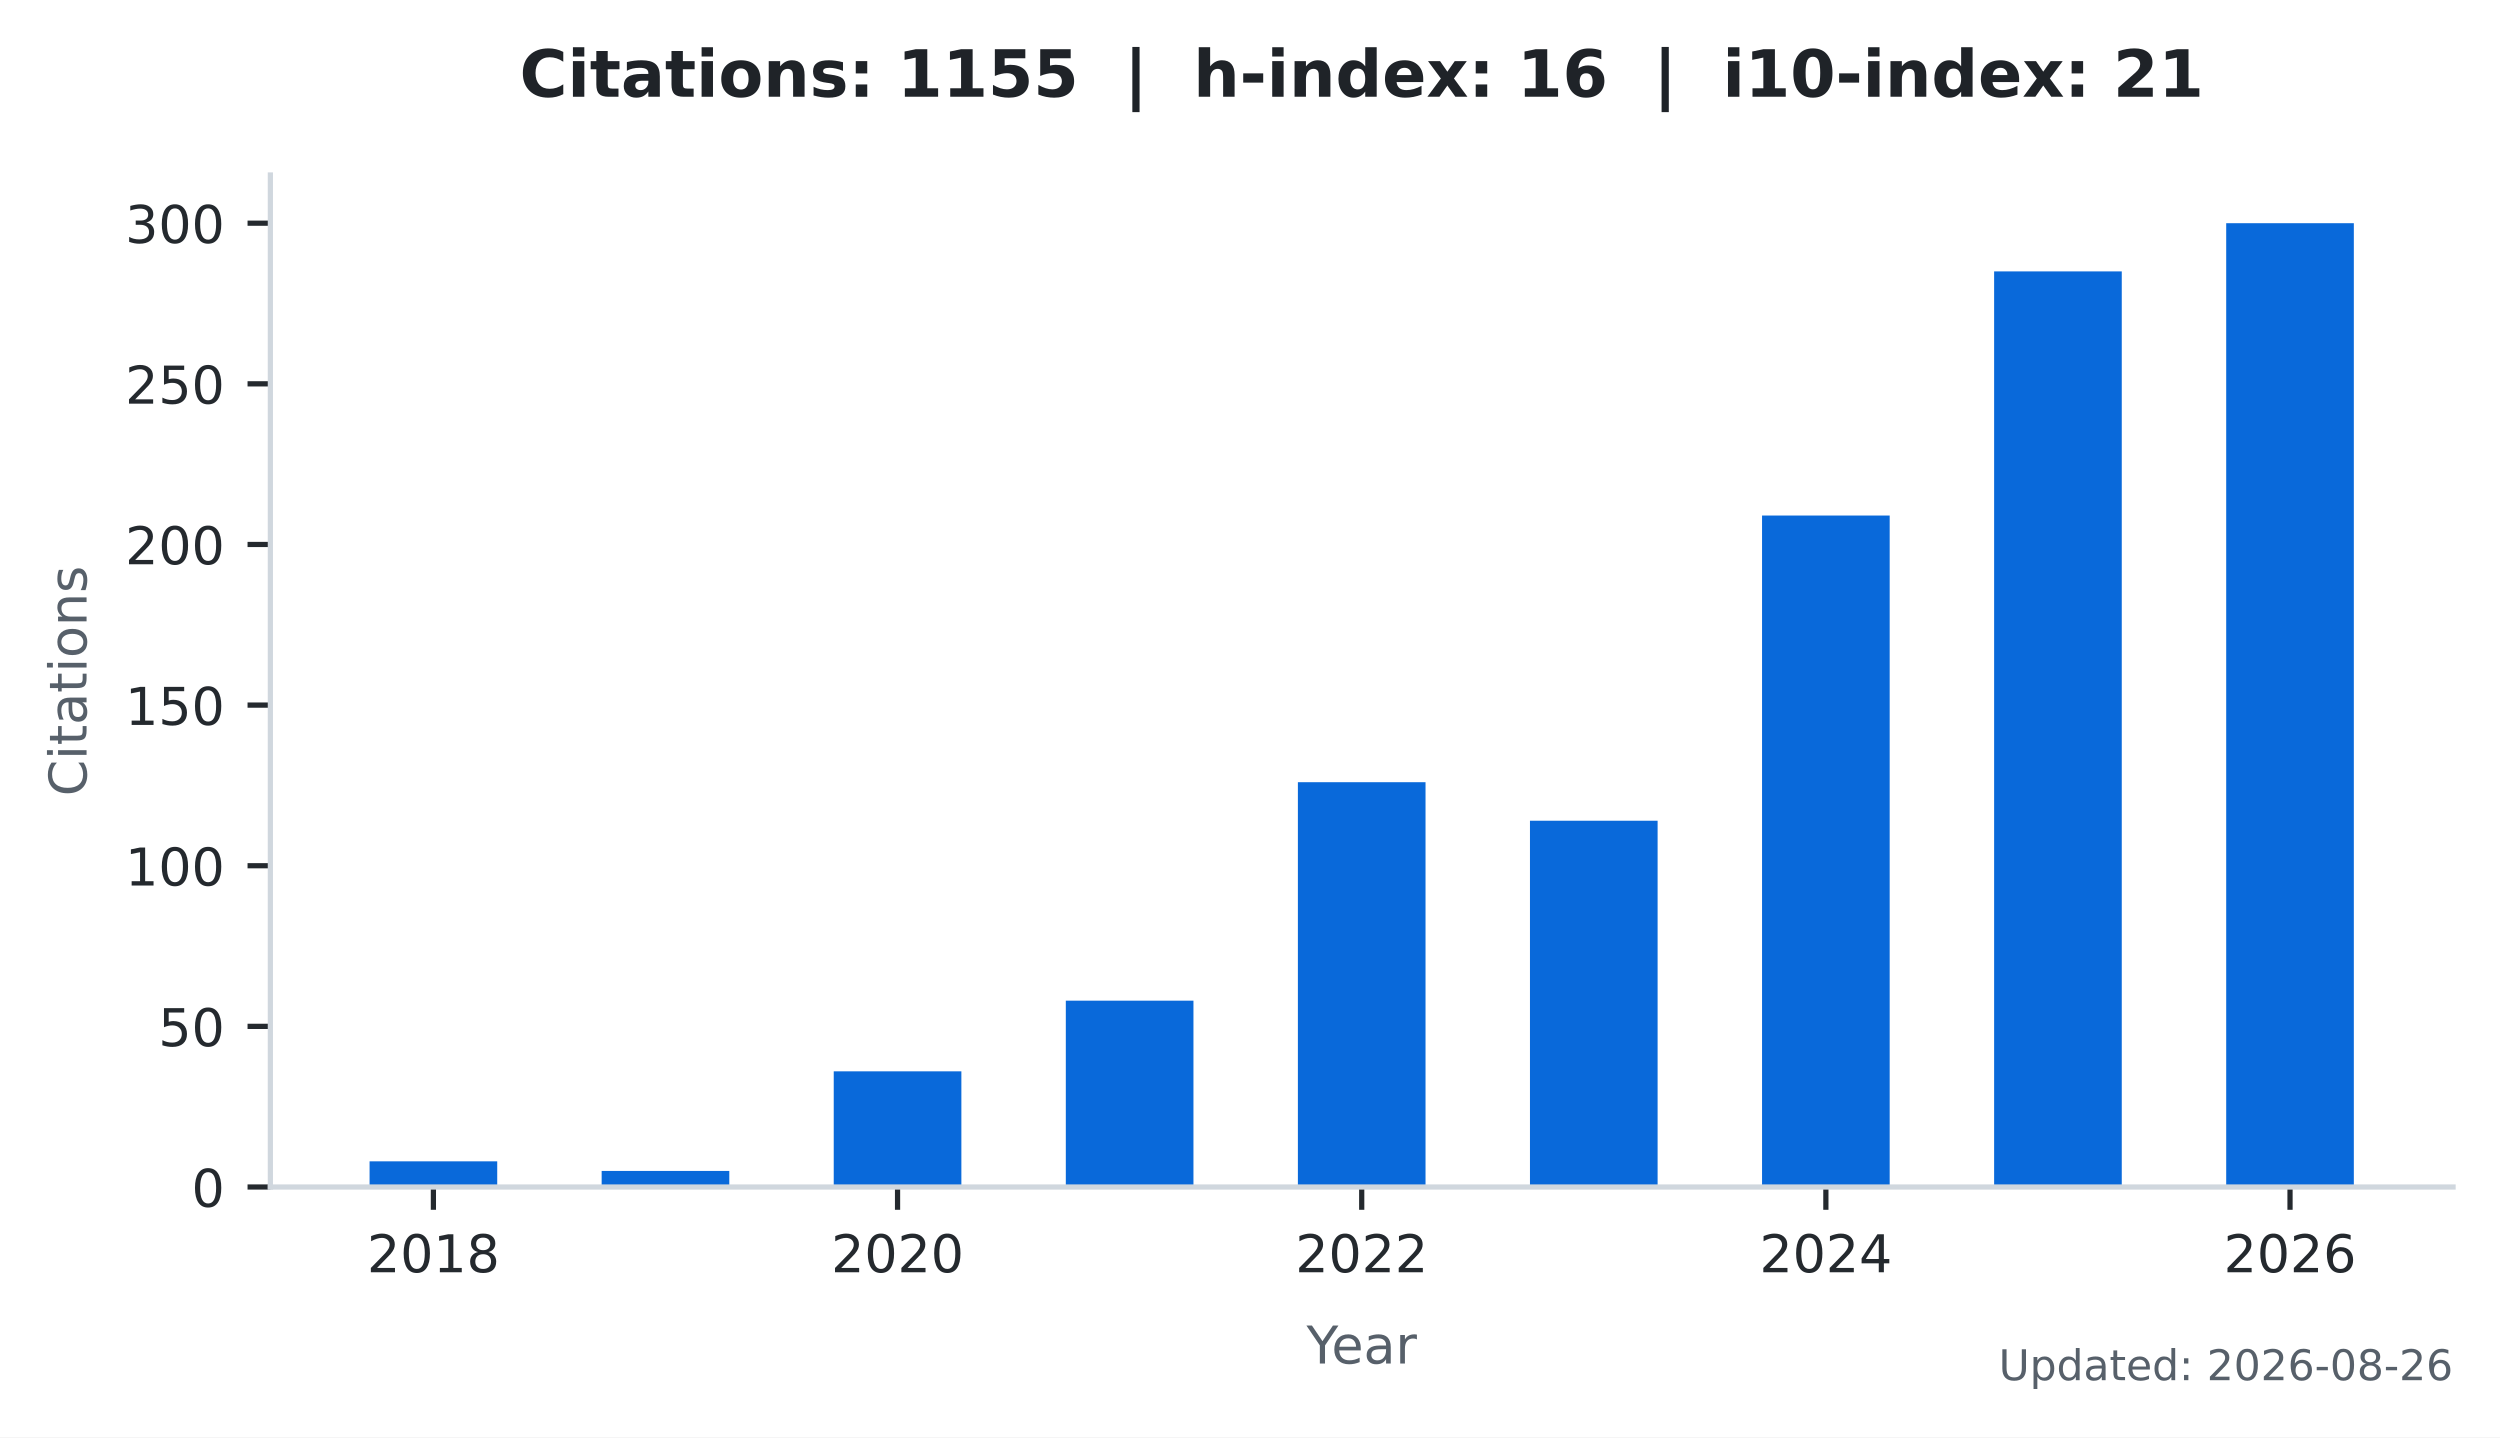
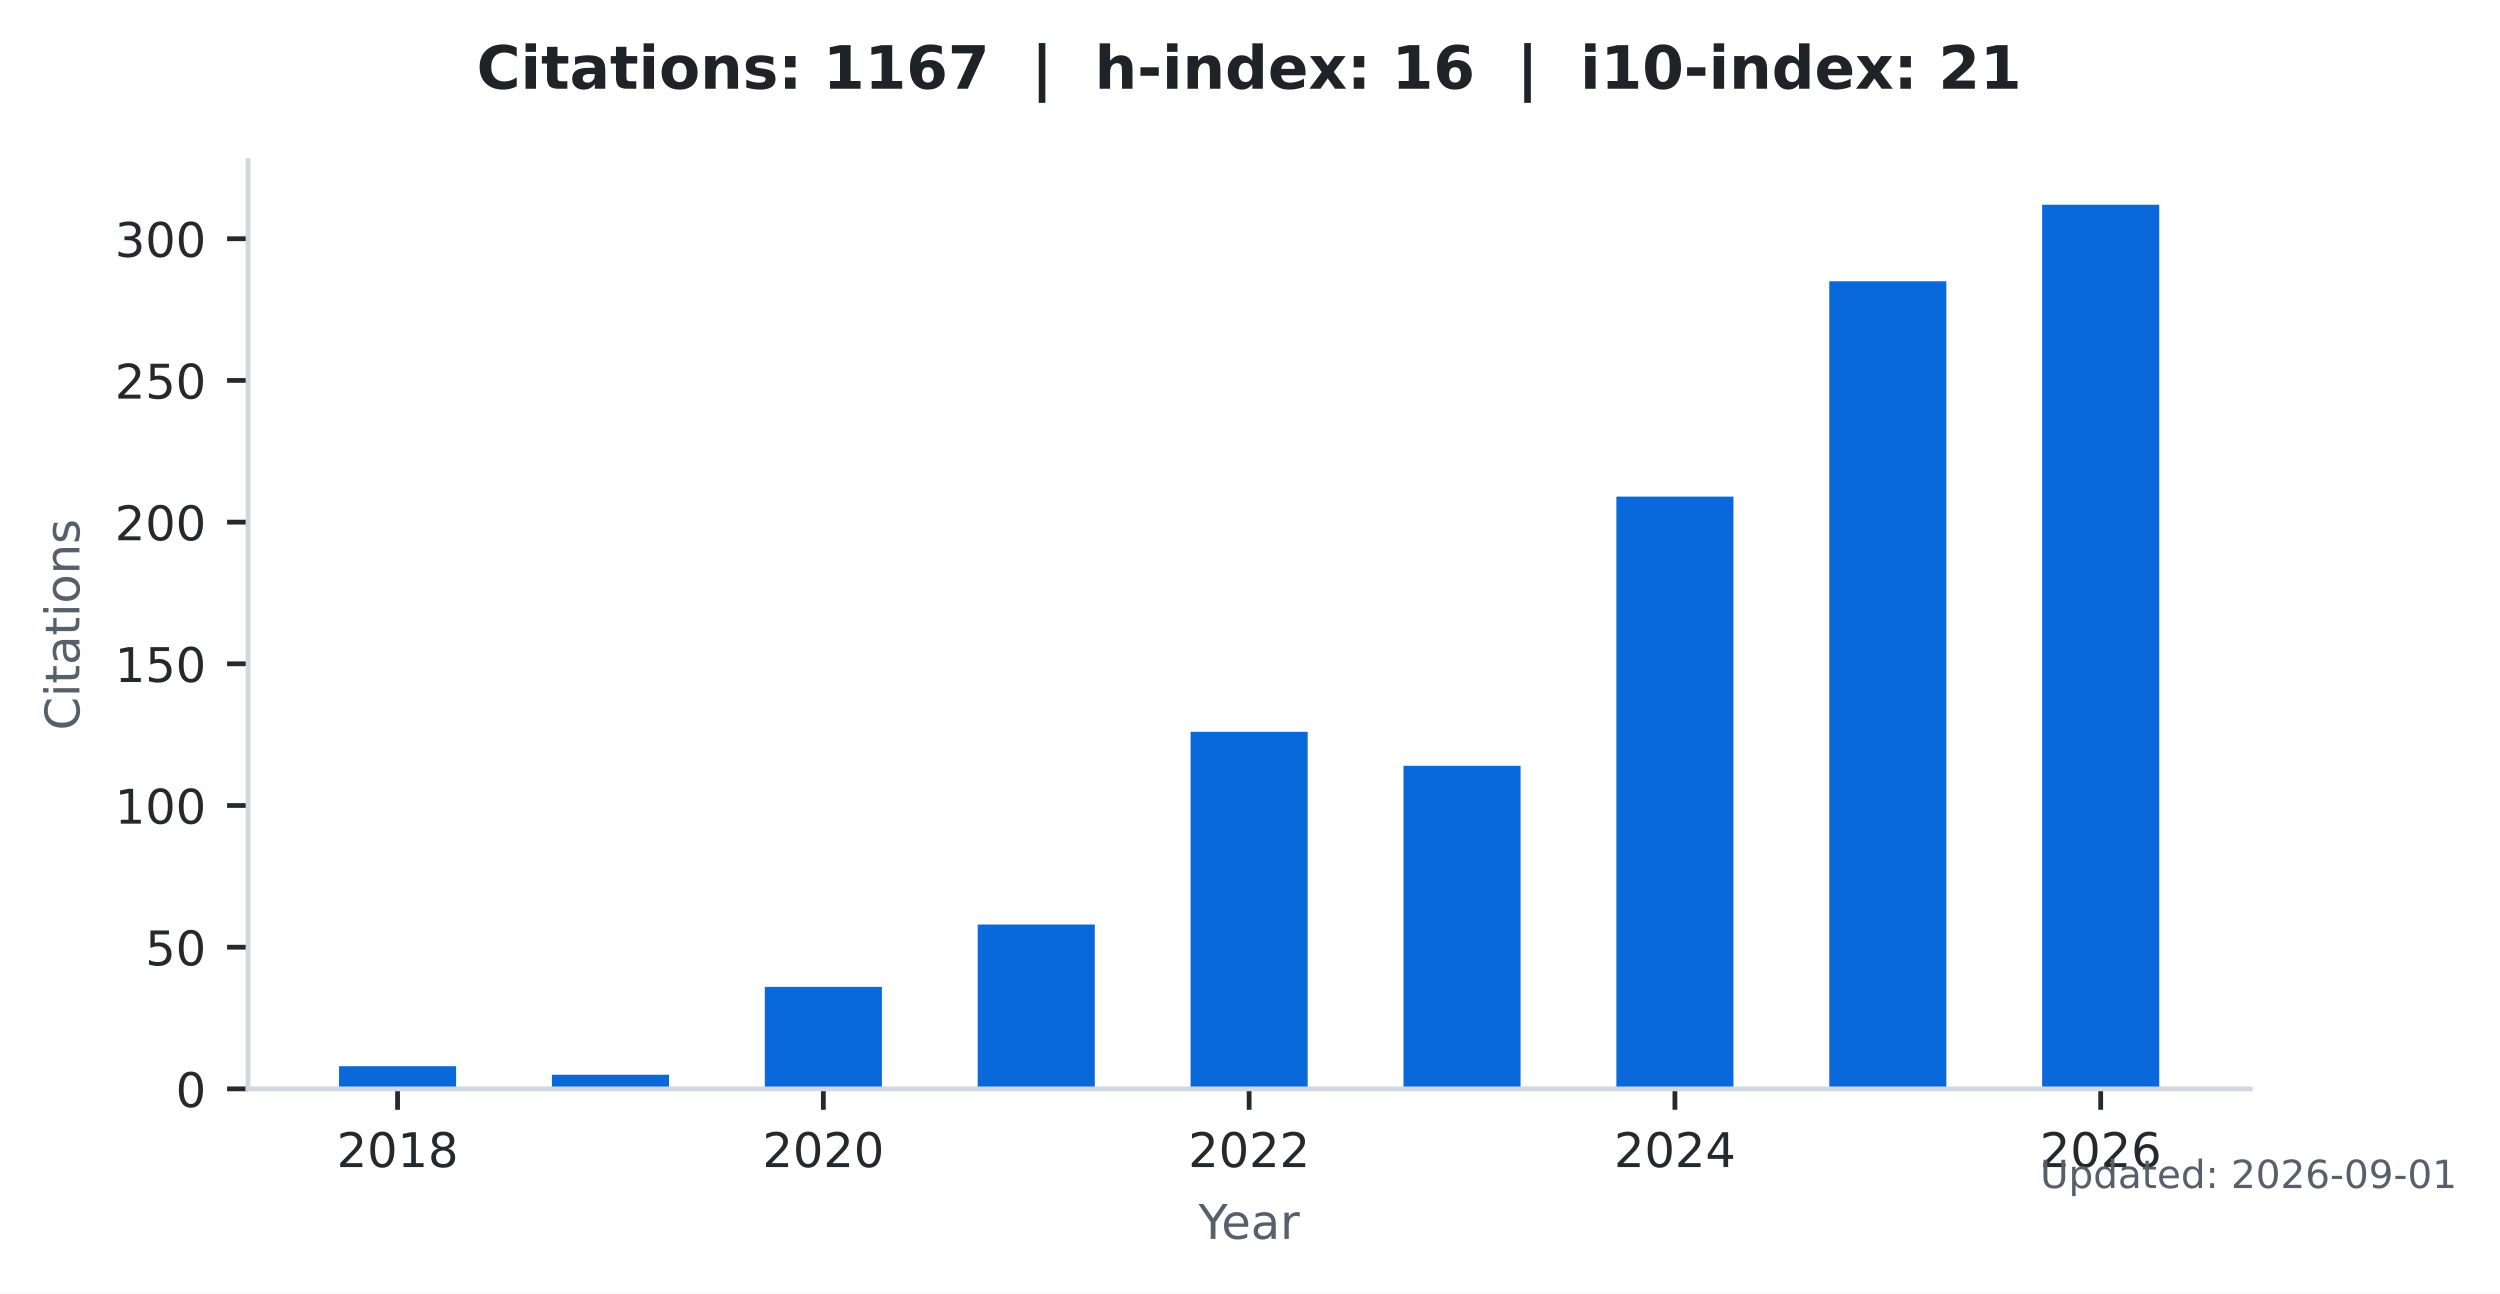
- <svg xmlns="http://www.w3.org/2000/svg" xmlns:xlink="http://www.w3.org/1999/xlink" width="383.471pt" height="220.466pt" viewBox="0 0 383.471 220.466" version="1.1">
+ <svg xmlns="http://www.w3.org/2000/svg" xmlns:xlink="http://www.w3.org/1999/xlink" width="418.031pt" height="216.274pt" viewBox="0 0 418.031 216.274" version="1.1">
  <defs>
    <style type="text/css">*{stroke-linejoin: round; stroke-linecap: butt}</style>
  </defs>
  <g id="figure_1">
    <g id="patch_1">
-       <path d="M 0 220.466  L 383.471 220.466  L 383.471 0  L 0 0  z " style="fill: #ffffff" />
+       <path d="M 0 216.274  L 418.031 216.274  L 418.031 0  L 0 0  z " style="fill: #ffffff" />
    </g>
    <g id="axes_1">
      <g id="patch_2">
        <path d="M 41.471 182.074  L 376.271 182.074  L 376.271 26.842  L 41.471 26.842  z " style="fill: #ffffff" />
      </g>
      <g id="patch_3">
-         <path d="M 56.689 182.074  L 76.268 182.074  L 76.268 178.132  L 56.689 178.132  z " clip-path="url(#p9a17550510)" style="fill: #0969da" />
+         <path d="M 56.689 182.074  L 76.268 182.074  L 76.268 178.283  L 56.689 178.283  z " clip-path="url(#p50879dfe3f)" style="fill: #0969da" />
      </g>
      <g id="patch_4">
-         <path d="M 92.287 182.074  L 111.866 182.074  L 111.866 179.61  L 92.287 179.61  z " clip-path="url(#p9a17550510)" style="fill: #0969da" />
+         <path d="M 92.287 182.074  L 111.866 182.074  L 111.866 179.705  L 92.287 179.705  z " clip-path="url(#p50879dfe3f)" style="fill: #0969da" />
      </g>
      <g id="patch_5">
-         <path d="M 127.885 182.074  L 147.464 182.074  L 147.464 164.333  L 127.885 164.333  z " clip-path="url(#p9a17550510)" style="fill: #0969da" />
+         <path d="M 127.885 182.074  L 147.464 182.074  L 147.464 165.016  L 127.885 165.016  z " clip-path="url(#p50879dfe3f)" style="fill: #0969da" />
      </g>
      <g id="patch_6">
-         <path d="M 163.483 182.074  L 183.062 182.074  L 183.062 153.492  L 163.483 153.492  z " clip-path="url(#p9a17550510)" style="fill: #0969da" />
+         <path d="M 163.483 182.074  L 183.062 182.074  L 183.062 154.591  L 163.483 154.591  z " clip-path="url(#p50879dfe3f)" style="fill: #0969da" />
      </g>
      <g id="patch_7">
-         <path d="M 199.081 182.074  L 218.66 182.074  L 218.66 119.981  L 199.081 119.981  z " clip-path="url(#p9a17550510)" style="fill: #0969da" />
+         <path d="M 199.081 182.074  L 218.66 182.074  L 218.66 122.37  L 199.081 122.37  z " clip-path="url(#p50879dfe3f)" style="fill: #0969da" />
      </g>
      <g id="patch_8">
-         <path d="M 234.679 182.074  L 254.258 182.074  L 254.258 125.895  L 234.679 125.895  z " clip-path="url(#p9a17550510)" style="fill: #0969da" />
+         <path d="M 234.679 182.074  L 254.258 182.074  L 254.258 128.056  L 234.679 128.056  z " clip-path="url(#p50879dfe3f)" style="fill: #0969da" />
      </g>
      <g id="patch_9">
-         <path d="M 270.277 182.074  L 289.856 182.074  L 289.856 79.079  L 270.277 79.079  z " clip-path="url(#p9a17550510)" style="fill: #0969da" />
+         <path d="M 270.277 182.074  L 289.856 182.074  L 289.856 83.04  L 270.277 83.04  z " clip-path="url(#p50879dfe3f)" style="fill: #0969da" />
      </g>
      <g id="patch_10">
-         <path d="M 305.875 182.074  L 325.454 182.074  L 325.454 41.626  L 305.875 41.626  z " clip-path="url(#p9a17550510)" style="fill: #0969da" />
+         <path d="M 305.875 182.074  L 325.454 182.074  L 325.454 47.028  L 305.875 47.028  z " clip-path="url(#p50879dfe3f)" style="fill: #0969da" />
      </g>
      <g id="patch_11">
-         <path d="M 341.473 182.074  L 361.052 182.074  L 361.052 34.234  L 341.473 34.234  z " clip-path="url(#p9a17550510)" style="fill: #0969da" />
+         <path d="M 341.473 182.074  L 361.052 182.074  L 361.052 34.234  L 341.473 34.234  z " clip-path="url(#p50879dfe3f)" style="fill: #0969da" />
      </g>
      <g id="matplotlib.axis_1">
        <g id="xtick_1">
          <g id="line2d_1">
            <defs>
-               <path id="m705ba7c12d" d="M 0 0  L 0 3.5  " style="stroke: #24292e; stroke-width: 0.8" />
+               <path id="m91e015e696" d="M 0 0  L 0 3.5  " style="stroke: #24292e; stroke-width: 0.8" />
            </defs>
            <g>
-               <use xlink:href="#m705ba7c12d" x="66.478" y="182.074" style="fill: #24292e; stroke: #24292e; stroke-width: 0.8" />
+               <use xlink:href="#m91e015e696" x="66.478" y="182.074" style="fill: #24292e; stroke: #24292e; stroke-width: 0.8" />
            </g>
          </g>
          <g id="text_1">
            <g style="fill: #24292e" transform="translate(56.29828 195.1523) scale(0.08 -0.08)">
              <defs>
                <path id="DejaVuSans-15" d="M 1228 531  L 3431 531  L 3431 0  L 469 0  L 469 531  Q 828 903 1448 1529  Q 2069 2156 2228 2338  Q 2531 2678 2651 2914  Q 2772 3150 2772 3378  Q 2772 3750 2511 3984  Q 2250 4219 1831 4219  Q 1534 4219 1204 4116  Q 875 4013 500 3803  L 500 4441  Q 881 4594 1212 4672  Q 1544 4750 1819 4750  Q 2544 4750 2975 4387  Q 3406 4025 3406 3419  Q 3406 3131 3298 2873  Q 3191 2616 2906 2266  Q 2828 2175 2409 1742  Q 1991 1309 1228 531  z " transform="scale(0.015625)" />
                <path id="DejaVuSans-13" d="M 2034 4250  Q 1547 4250 1301 3770  Q 1056 3291 1056 2328  Q 1056 1369 1301 889  Q 1547 409 2034 409  Q 2525 409 2770 889  Q 3016 1369 3016 2328  Q 3016 3291 2770 3770  Q 2525 4250 2034 4250  z M 2034 4750  Q 2819 4750 3233 4129  Q 3647 3509 3647 2328  Q 3647 1150 3233 529  Q 2819 -91 2034 -91  Q 1250 -91 836 529  Q 422 1150 422 2328  Q 422 3509 836 4129  Q 1250 4750 2034 4750  z " transform="scale(0.015625)" />
                <path id="DejaVuSans-14" d="M 794 531  L 1825 531  L 1825 4091  L 703 3866  L 703 4441  L 1819 4666  L 2450 4666  L 2450 531  L 3481 531  L 3481 0  L 794 0  L 794 531  z " transform="scale(0.015625)" />
                <path id="DejaVuSans-1b" d="M 2034 2216  Q 1584 2216 1326 1975  Q 1069 1734 1069 1313  Q 1069 891 1326 650  Q 1584 409 2034 409  Q 2484 409 2743 651  Q 3003 894 3003 1313  Q 3003 1734 2745 1975  Q 2488 2216 2034 2216  z M 1403 2484  Q 997 2584 770 2862  Q 544 3141 544 3541  Q 544 4100 942 4425  Q 1341 4750 2034 4750  Q 2731 4750 3128 4425  Q 3525 4100 3525 3541  Q 3525 3141 3298 2862  Q 3072 2584 2669 2484  Q 3125 2378 3379 2068  Q 3634 1759 3634 1313  Q 3634 634 3220 271  Q 2806 -91 2034 -91  Q 1263 -91 848 271  Q 434 634 434 1313  Q 434 1759 690 2068  Q 947 2378 1403 2484  z M 1172 3481  Q 1172 3119 1398 2916  Q 1625 2713 2034 2713  Q 2441 2713 2670 2916  Q 2900 3119 2900 3481  Q 2900 3844 2670 4047  Q 2441 4250 2034 4250  Q 1625 4250 1398 4047  Q 1172 3844 1172 3481  z " transform="scale(0.015625)" />
              </defs>
              <use xlink:href="#DejaVuSans-15" />
              <use xlink:href="#DejaVuSans-13" transform="translate(63.625 0)" />
              <use xlink:href="#DejaVuSans-14" transform="translate(127.25 0)" />
              <use xlink:href="#DejaVuSans-1b" transform="translate(190.875 0)" />
            </g>
          </g>
        </g>
        <g id="xtick_2">
          <g id="line2d_2">
            <g>
-               <use xlink:href="#m705ba7c12d" x="137.674" y="182.074" style="fill: #24292e; stroke: #24292e; stroke-width: 0.8" />
+               <use xlink:href="#m91e015e696" x="137.674" y="182.074" style="fill: #24292e; stroke: #24292e; stroke-width: 0.8" />
            </g>
          </g>
          <g id="text_2">
            <g style="fill: #24292e" transform="translate(127.4945 195.1523) scale(0.08 -0.08)">
              <use xlink:href="#DejaVuSans-15" />
              <use xlink:href="#DejaVuSans-13" transform="translate(63.625 0)" />
              <use xlink:href="#DejaVuSans-15" transform="translate(127.25 0)" />
              <use xlink:href="#DejaVuSans-13" transform="translate(190.875 0)" />
            </g>
          </g>
        </g>
        <g id="xtick_3">
          <g id="line2d_3">
            <g>
-               <use xlink:href="#m705ba7c12d" x="208.871" y="182.074" style="fill: #24292e; stroke: #24292e; stroke-width: 0.8" />
+               <use xlink:href="#m91e015e696" x="208.871" y="182.074" style="fill: #24292e; stroke: #24292e; stroke-width: 0.8" />
            </g>
          </g>
          <g id="text_3">
            <g style="fill: #24292e" transform="translate(198.6906 195.1523) scale(0.08 -0.08)">
              <use xlink:href="#DejaVuSans-15" />
              <use xlink:href="#DejaVuSans-13" transform="translate(63.625 0)" />
              <use xlink:href="#DejaVuSans-15" transform="translate(127.25 0)" />
              <use xlink:href="#DejaVuSans-15" transform="translate(190.875 0)" />
            </g>
          </g>
        </g>
        <g id="xtick_4">
          <g id="line2d_4">
            <g>
-               <use xlink:href="#m705ba7c12d" x="280.067" y="182.074" style="fill: #24292e; stroke: #24292e; stroke-width: 0.8" />
+               <use xlink:href="#m91e015e696" x="280.067" y="182.074" style="fill: #24292e; stroke: #24292e; stroke-width: 0.8" />
            </g>
          </g>
          <g id="text_4">
            <g style="fill: #24292e" transform="translate(269.8868 195.1523) scale(0.08 -0.08)">
              <defs>
                <path id="DejaVuSans-17" d="M 2419 4116  L 825 1625  L 2419 1625  L 2419 4116  z M 2253 4666  L 3047 4666  L 3047 1625  L 3713 1625  L 3713 1100  L 3047 1100  L 3047 0  L 2419 0  L 2419 1100  L 313 1100  L 313 1709  L 2253 4666  z " transform="scale(0.015625)" />
              </defs>
              <use xlink:href="#DejaVuSans-15" />
              <use xlink:href="#DejaVuSans-13" transform="translate(63.625 0)" />
              <use xlink:href="#DejaVuSans-15" transform="translate(127.25 0)" />
              <use xlink:href="#DejaVuSans-17" transform="translate(190.875 0)" />
            </g>
          </g>
        </g>
        <g id="xtick_5">
          <g id="line2d_5">
            <g>
-               <use xlink:href="#m705ba7c12d" x="351.263" y="182.074" style="fill: #24292e; stroke: #24292e; stroke-width: 0.8" />
+               <use xlink:href="#m91e015e696" x="351.263" y="182.074" style="fill: #24292e; stroke: #24292e; stroke-width: 0.8" />
            </g>
          </g>
          <g id="text_5">
            <g style="fill: #24292e" transform="translate(341.083 195.1523) scale(0.08 -0.08)">
              <defs>
                <path id="DejaVuSans-19" d="M 2113 2584  Q 1688 2584 1439 2293  Q 1191 2003 1191 1497  Q 1191 994 1439 701  Q 1688 409 2113 409  Q 2538 409 2786 701  Q 3034 994 3034 1497  Q 3034 2003 2786 2293  Q 2538 2584 2113 2584  z M 3366 4563  L 3366 3988  Q 3128 4100 2886 4159  Q 2644 4219 2406 4219  Q 1781 4219 1451 3797  Q 1122 3375 1075 2522  Q 1259 2794 1537 2939  Q 1816 3084 2150 3084  Q 2853 3084 3261 2657  Q 3669 2231 3669 1497  Q 3669 778 3244 343  Q 2819 -91 2113 -91  Q 1303 -91 875 529  Q 447 1150 447 2328  Q 447 3434 972 4092  Q 1497 4750 2381 4750  Q 2619 4750 2861 4703  Q 3103 4656 3366 4563  z " transform="scale(0.015625)" />
              </defs>
              <use xlink:href="#DejaVuSans-15" />
              <use xlink:href="#DejaVuSans-13" transform="translate(63.625 0)" />
              <use xlink:href="#DejaVuSans-15" transform="translate(127.25 0)" />
              <use xlink:href="#DejaVuSans-19" transform="translate(190.875 0)" />
            </g>
          </g>
        </g>
        <g id="text_6">
-           <g style="fill: #57606a" transform="translate(200.4019 209.1523) scale(0.08 -0.08)">
+           <g style="fill: #57606a" transform="translate(200.4019 207.1523) scale(0.08 -0.08)">
            <defs>
              <path id="DejaVuSans-3c" d="M -13 4666  L 666 4666  L 1959 2747  L 3244 4666  L 3922 4666  L 2272 2222  L 2272 0  L 1638 0  L 1638 2222  L -13 4666  z " transform="scale(0.015625)" />
              <path id="DejaVuSans-48" d="M 3597 1894  L 3597 1613  L 953 1613  Q 991 1019 1311 708  Q 1631 397 2203 397  Q 2534 397 2845 478  Q 3156 559 3463 722  L 3463 178  Q 3153 47 2828 -22  Q 2503 -91 2169 -91  Q 1331 -91 842 396  Q 353 884 353 1716  Q 353 2575 817 3079  Q 1281 3584 2069 3584  Q 2775 3584 3186 3129  Q 3597 2675 3597 1894  z M 3022 2063  Q 3016 2534 2758 2815  Q 2500 3097 2075 3097  Q 1594 3097 1305 2825  Q 1016 2553 972 2059  L 3022 2063  z " transform="scale(0.015625)" />
              <path id="DejaVuSans-44" d="M 2194 1759  Q 1497 1759 1228 1600  Q 959 1441 959 1056  Q 959 750 1161 570  Q 1363 391 1709 391  Q 2188 391 2477 730  Q 2766 1069 2766 1631  L 2766 1759  L 2194 1759  z M 3341 1997  L 3341 0  L 2766 0  L 2766 531  Q 2569 213 2275 61  Q 1981 -91 1556 -91  Q 1019 -91 701 211  Q 384 513 384 1019  Q 384 1609 779 1909  Q 1175 2209 1959 2209  L 2766 2209  L 2766 2266  Q 2766 2663 2505 2880  Q 2244 3097 1772 3097  Q 1472 3097 1187 3025  Q 903 2953 641 2809  L 641 3341  Q 956 3463 1253 3523  Q 1550 3584 1831 3584  Q 2591 3584 2966 3190  Q 3341 2797 3341 1997  z " transform="scale(0.015625)" />
              <path id="DejaVuSans-55" d="M 2631 2963  Q 2534 3019 2420 3045  Q 2306 3072 2169 3072  Q 1681 3072 1420 2755  Q 1159 2438 1159 1844  L 1159 0  L 581 0  L 581 3500  L 1159 3500  L 1159 2956  Q 1341 3275 1631 3429  Q 1922 3584 2338 3584  Q 2397 3584 2469 3576  Q 2541 3569 2628 3553  L 2631 2963  z " transform="scale(0.015625)" />
            </defs>
            <use xlink:href="#DejaVuSans-3c" />
            <use xlink:href="#DejaVuSans-48" transform="translate(47.79688 0)" />
            <use xlink:href="#DejaVuSans-44" transform="translate(109.3281 0)" />
            <use xlink:href="#DejaVuSans-55" transform="translate(170.6094 0)" />
          </g>
        </g>
      </g>
      <g id="matplotlib.axis_2">
        <g id="ytick_1">
          <g id="line2d_6">
            <defs>
-               <path id="m8803df06e9" d="M 0 0  L -3.5 0  " style="stroke: #24292e; stroke-width: 0.8" />
+               <path id="m22cae4bce8" d="M 0 0  L -3.5 0  " style="stroke: #24292e; stroke-width: 0.8" />
            </defs>
            <g>
-               <use xlink:href="#m8803df06e9" x="41.471" y="182.074" style="fill: #24292e; stroke: #24292e; stroke-width: 0.8" />
+               <use xlink:href="#m22cae4bce8" x="41.471" y="182.074" style="fill: #24292e; stroke: #24292e; stroke-width: 0.8" />
            </g>
          </g>
          <g id="text_7">
            <g style="fill: #24292e" transform="translate(29.38062 185.1132) scale(0.08 -0.08)">
              <use xlink:href="#DejaVuSans-13" />
            </g>
          </g>
        </g>
        <g id="ytick_2">
          <g id="line2d_7">
            <g>
-               <use xlink:href="#m8803df06e9" x="41.471" y="157.434" style="fill: #24292e; stroke: #24292e; stroke-width: 0.8" />
+               <use xlink:href="#m22cae4bce8" x="41.471" y="158.382" style="fill: #24292e; stroke: #24292e; stroke-width: 0.8" />
            </g>
          </g>
          <g id="text_8">
-             <g style="fill: #24292e" transform="translate(24.29062 160.4733) scale(0.08 -0.08)">
+             <g style="fill: #24292e" transform="translate(24.29062 161.4209) scale(0.08 -0.08)">
              <defs>
                <path id="DejaVuSans-18" d="M 691 4666  L 3169 4666  L 3169 4134  L 1269 4134  L 1269 2991  Q 1406 3038 1543 3061  Q 1681 3084 1819 3084  Q 2600 3084 3056 2656  Q 3513 2228 3513 1497  Q 3513 744 3044 326  Q 2575 -91 1722 -91  Q 1428 -91 1123 -41  Q 819 9 494 109  L 494 744  Q 775 591 1075 516  Q 1375 441 1709 441  Q 2250 441 2565 725  Q 2881 1009 2881 1497  Q 2881 1984 2565 2268  Q 2250 2553 1709 2553  Q 1456 2553 1204 2497  Q 953 2441 691 2322  L 691 4666  z " transform="scale(0.015625)" />
              </defs>
              <use xlink:href="#DejaVuSans-18" />
              <use xlink:href="#DejaVuSans-13" transform="translate(63.625 0)" />
            </g>
          </g>
        </g>
        <g id="ytick_3">
          <g id="line2d_8">
            <g>
-               <use xlink:href="#m8803df06e9" x="41.471" y="132.794" style="fill: #24292e; stroke: #24292e; stroke-width: 0.8" />
+               <use xlink:href="#m22cae4bce8" x="41.471" y="134.69" style="fill: #24292e; stroke: #24292e; stroke-width: 0.8" />
            </g>
          </g>
          <g id="text_9">
-             <g style="fill: #24292e" transform="translate(19.20062 135.8332) scale(0.08 -0.08)">
+             <g style="fill: #24292e" transform="translate(19.20062 137.7286) scale(0.08 -0.08)">
              <use xlink:href="#DejaVuSans-14" />
              <use xlink:href="#DejaVuSans-13" transform="translate(63.625 0)" />
              <use xlink:href="#DejaVuSans-13" transform="translate(127.25 0)" />
            </g>
          </g>
        </g>
        <g id="ytick_4">
          <g id="line2d_9">
            <g>
-               <use xlink:href="#m8803df06e9" x="41.471" y="108.154" style="fill: #24292e; stroke: #24292e; stroke-width: 0.8" />
+               <use xlink:href="#m22cae4bce8" x="41.471" y="110.997" style="fill: #24292e; stroke: #24292e; stroke-width: 0.8" />
            </g>
          </g>
          <g id="text_10">
-             <g style="fill: #24292e" transform="translate(19.20062 111.1933) scale(0.08 -0.08)">
+             <g style="fill: #24292e" transform="translate(19.20062 114.0363) scale(0.08 -0.08)">
              <use xlink:href="#DejaVuSans-14" />
              <use xlink:href="#DejaVuSans-18" transform="translate(63.625 0)" />
              <use xlink:href="#DejaVuSans-13" transform="translate(127.25 0)" />
            </g>
          </g>
        </g>
        <g id="ytick_5">
          <g id="line2d_10">
            <g>
-               <use xlink:href="#m8803df06e9" x="41.471" y="83.514" style="fill: #24292e; stroke: #24292e; stroke-width: 0.8" />
+               <use xlink:href="#m22cae4bce8" x="41.471" y="87.305" style="fill: #24292e; stroke: #24292e; stroke-width: 0.8" />
            </g>
          </g>
          <g id="text_11">
-             <g style="fill: #24292e" transform="translate(19.20062 86.55325) scale(0.08 -0.08)">
+             <g style="fill: #24292e" transform="translate(19.20062 90.34402) scale(0.08 -0.08)">
              <use xlink:href="#DejaVuSans-15" />
              <use xlink:href="#DejaVuSans-13" transform="translate(63.625 0)" />
              <use xlink:href="#DejaVuSans-13" transform="translate(127.25 0)" />
            </g>
          </g>
        </g>
        <g id="ytick_6">
          <g id="line2d_11">
            <g>
-               <use xlink:href="#m8803df06e9" x="41.471" y="58.874" style="fill: #24292e; stroke: #24292e; stroke-width: 0.8" />
+               <use xlink:href="#m22cae4bce8" x="41.471" y="63.613" style="fill: #24292e; stroke: #24292e; stroke-width: 0.8" />
            </g>
          </g>
          <g id="text_12">
-             <g style="fill: #24292e" transform="translate(19.20062 61.91325) scale(0.08 -0.08)">
+             <g style="fill: #24292e" transform="translate(19.20062 66.65171) scale(0.08 -0.08)">
              <use xlink:href="#DejaVuSans-15" />
              <use xlink:href="#DejaVuSans-18" transform="translate(63.625 0)" />
              <use xlink:href="#DejaVuSans-13" transform="translate(127.25 0)" />
            </g>
          </g>
        </g>
        <g id="ytick_7">
          <g id="line2d_12">
            <g>
-               <use xlink:href="#m8803df06e9" x="41.471" y="34.234" style="fill: #24292e; stroke: #24292e; stroke-width: 0.8" />
+               <use xlink:href="#m22cae4bce8" x="41.471" y="39.92" style="fill: #24292e; stroke: #24292e; stroke-width: 0.8" />
            </g>
          </g>
          <g id="text_13">
-             <g style="fill: #24292e" transform="translate(19.20062 37.27325) scale(0.08 -0.08)">
+             <g style="fill: #24292e" transform="translate(19.20062 42.9594) scale(0.08 -0.08)">
              <defs>
                <path id="DejaVuSans-16" d="M 2597 2516  Q 3050 2419 3304 2112  Q 3559 1806 3559 1356  Q 3559 666 3084 287  Q 2609 -91 1734 -91  Q 1441 -91 1130 -33  Q 819 25 488 141  L 488 750  Q 750 597 1062 519  Q 1375 441 1716 441  Q 2309 441 2620 675  Q 2931 909 2931 1356  Q 2931 1769 2642 2001  Q 2353 2234 1838 2234  L 1294 2234  L 1294 2753  L 1863 2753  Q 2328 2753 2575 2939  Q 2822 3125 2822 3475  Q 2822 3834 2567 4026  Q 2313 4219 1838 4219  Q 1578 4219 1281 4162  Q 984 4106 628 3988  L 628 4550  Q 988 4650 1302 4700  Q 1616 4750 1894 4750  Q 2613 4750 3031 4423  Q 3450 4097 3450 3541  Q 3450 3153 3228 2886  Q 3006 2619 2597 2516  z " transform="scale(0.015625)" />
              </defs>
              <use xlink:href="#DejaVuSans-16" />
              <use xlink:href="#DejaVuSans-13" transform="translate(63.625 0)" />
              <use xlink:href="#DejaVuSans-13" transform="translate(127.25 0)" />
            </g>
          </g>
        </g>
        <g id="text_14">
          <g style="fill: #57606a" transform="translate(13.27875 122.1276) rotate(-90) scale(0.08 -0.08)">
            <defs>
              <path id="DejaVuSans-26" d="M 4122 4306  L 4122 3641  Q 3803 3938 3442 4084  Q 3081 4231 2675 4231  Q 1875 4231 1450 3742  Q 1025 3253 1025 2328  Q 1025 1406 1450 917  Q 1875 428 2675 428  Q 3081 428 3442 575  Q 3803 722 4122 1019  L 4122 359  Q 3791 134 3420 21  Q 3050 -91 2638 -91  Q 1578 -91 968 557  Q 359 1206 359 2328  Q 359 3453 968 4101  Q 1578 4750 2638 4750  Q 3056 4750 3426 4639  Q 3797 4528 4122 4306  z " transform="scale(0.015625)" />
              <path id="DejaVuSans-4c" d="M 603 3500  L 1178 3500  L 1178 0  L 603 0  L 603 3500  z M 603 4863  L 1178 4863  L 1178 4134  L 603 4134  L 603 4863  z " transform="scale(0.015625)" />
              <path id="DejaVuSans-57" d="M 1172 4494  L 1172 3500  L 2356 3500  L 2356 3053  L 1172 3053  L 1172 1153  Q 1172 725 1289 603  Q 1406 481 1766 481  L 2356 481  L 2356 0  L 1766 0  Q 1100 0 847 248  Q 594 497 594 1153  L 594 3053  L 172 3053  L 172 3500  L 594 3500  L 594 4494  L 1172 4494  z " transform="scale(0.015625)" />
              <path id="DejaVuSans-52" d="M 1959 3097  Q 1497 3097 1228 2736  Q 959 2375 959 1747  Q 959 1119 1226 758  Q 1494 397 1959 397  Q 2419 397 2687 759  Q 2956 1122 2956 1747  Q 2956 2369 2687 2733  Q 2419 3097 1959 3097  z M 1959 3584  Q 2709 3584 3137 3096  Q 3566 2609 3566 1747  Q 3566 888 3137 398  Q 2709 -91 1959 -91  Q 1206 -91 779 398  Q 353 888 353 1747  Q 353 2609 779 3096  Q 1206 3584 1959 3584  z " transform="scale(0.015625)" />
              <path id="DejaVuSans-51" d="M 3513 2113  L 3513 0  L 2938 0  L 2938 2094  Q 2938 2591 2744 2837  Q 2550 3084 2163 3084  Q 1697 3084 1428 2787  Q 1159 2491 1159 1978  L 1159 0  L 581 0  L 581 3500  L 1159 3500  L 1159 2956  Q 1366 3272 1645 3428  Q 1925 3584 2291 3584  Q 2894 3584 3203 3211  Q 3513 2838 3513 2113  z " transform="scale(0.015625)" />
              <path id="DejaVuSans-56" d="M 2834 3397  L 2834 2853  Q 2591 2978 2328 3040  Q 2066 3103 1784 3103  Q 1356 3103 1142 2972  Q 928 2841 928 2578  Q 928 2378 1081 2264  Q 1234 2150 1697 2047  L 1894 2003  Q 2506 1872 2764 1633  Q 3022 1394 3022 966  Q 3022 478 2636 193  Q 2250 -91 1575 -91  Q 1294 -91 989 -36  Q 684 19 347 128  L 347 722  Q 666 556 975 473  Q 1284 391 1588 391  Q 1994 391 2212 530  Q 2431 669 2431 922  Q 2431 1156 2273 1281  Q 2116 1406 1581 1522  L 1381 1569  Q 847 1681 609 1914  Q 372 2147 372 2553  Q 372 3047 722 3315  Q 1072 3584 1716 3584  Q 2034 3584 2315 3537  Q 2597 3491 2834 3397  z " transform="scale(0.015625)" />
            </defs>
            <use xlink:href="#DejaVuSans-26" />
            <use xlink:href="#DejaVuSans-4c" transform="translate(69.82812 0)" />
            <use xlink:href="#DejaVuSans-57" transform="translate(97.60938 0)" />
            <use xlink:href="#DejaVuSans-44" transform="translate(136.8125 0)" />
            <use xlink:href="#DejaVuSans-57" transform="translate(198.0938 0)" />
            <use xlink:href="#DejaVuSans-4c" transform="translate(237.2969 0)" />
            <use xlink:href="#DejaVuSans-52" transform="translate(265.0781 0)" />
            <use xlink:href="#DejaVuSans-51" transform="translate(326.2656 0)" />
            <use xlink:href="#DejaVuSans-56" transform="translate(389.6406 0)" />
          </g>
        </g>
      </g>
      <g id="patch_12">
        <path d="M 41.471 182.074  L 41.471 26.842  " style="fill: none; stroke: #d0d7de; stroke-width: 0.8; stroke-linejoin: miter; stroke-linecap: square" />
      </g>
      <g id="patch_13">
        <path d="M 41.471 182.074  L 376.271 182.074  " style="fill: none; stroke: #d0d7de; stroke-width: 0.8; stroke-linejoin: miter; stroke-linecap: square" />
      </g>
      <g id="text_15">
-         <g style="fill: #57606a" transform="translate(306.5723 211.7047) scale(0.065 -0.065)">
-           <defs>
-             <path id="DejaVuSans-38" d="M 556 4666  L 1191 4666  L 1191 1831  Q 1191 1081 1462 751  Q 1734 422 2344 422  Q 2950 422 3222 751  Q 3494 1081 3494 1831  L 3494 4666  L 4128 4666  L 4128 1753  Q 4128 841 3676 375  Q 3225 -91 2344 -91  Q 1459 -91 1007 375  Q 556 841 556 1753  L 556 4666  z " transform="scale(0.015625)" />
-             <path id="DejaVuSans-53" d="M 1159 525  L 1159 -1331  L 581 -1331  L 581 3500  L 1159 3500  L 1159 2969  Q 1341 3281 1617 3432  Q 1894 3584 2278 3584  Q 2916 3584 3314 3078  Q 3713 2572 3713 1747  Q 3713 922 3314 415  Q 2916 -91 2278 -91  Q 1894 -91 1617 61  Q 1341 213 1159 525  z M 3116 1747  Q 3116 2381 2855 2742  Q 2594 3103 2138 3103  Q 1681 3103 1420 2742  Q 1159 2381 1159 1747  Q 1159 1113 1420 752  Q 1681 391 2138 391  Q 2594 391 2855 752  Q 3116 1113 3116 1747  z " transform="scale(0.015625)" />
-             <path id="DejaVuSans-47" d="M 2906 2969  L 2906 4863  L 3481 4863  L 3481 0  L 2906 0  L 2906 525  Q 2725 213 2448 61  Q 2172 -91 1784 -91  Q 1150 -91 751 415  Q 353 922 353 1747  Q 353 2572 751 3078  Q 1150 3584 1784 3584  Q 2172 3584 2448 3432  Q 2725 3281 2906 2969  z M 947 1747  Q 947 1113 1208 752  Q 1469 391 1925 391  Q 2381 391 2643 752  Q 2906 1113 2906 1747  Q 2906 2381 2643 2742  Q 2381 3103 1925 3103  Q 1469 3103 1208 2742  Q 947 2381 947 1747  z " transform="scale(0.015625)" />
-             <path id="DejaVuSans-1d" d="M 750 794  L 1409 794  L 1409 0  L 750 0  L 750 794  z M 750 3309  L 1409 3309  L 1409 2516  L 750 2516  L 750 3309  z " transform="scale(0.015625)" />
-             <path id="DejaVuSans-3" transform="scale(0.015625)" />
-             <path id="DejaVuSans-10" d="M 313 2009  L 1997 2009  L 1997 1497  L 313 1497  L 313 2009  z " transform="scale(0.015625)" />
-           </defs>
-           <use xlink:href="#DejaVuSans-38" />
-           <use xlink:href="#DejaVuSans-53" transform="translate(73.1875 0)" />
-           <use xlink:href="#DejaVuSans-47" transform="translate(136.6719 0)" />
-           <use xlink:href="#DejaVuSans-44" transform="translate(200.1562 0)" />
-           <use xlink:href="#DejaVuSans-57" transform="translate(261.4375 0)" />
-           <use xlink:href="#DejaVuSans-48" transform="translate(300.6406 0)" />
-           <use xlink:href="#DejaVuSans-47" transform="translate(362.1719 0)" />
-           <use xlink:href="#DejaVuSans-1d" transform="translate(425.6562 0)" />
-           <use xlink:href="#DejaVuSans-3" transform="translate(459.3438 0)" />
-           <use xlink:href="#DejaVuSans-15" transform="translate(491.125 0)" />
-           <use xlink:href="#DejaVuSans-13" transform="translate(554.75 0)" />
-           <use xlink:href="#DejaVuSans-15" transform="translate(618.375 0)" />
-           <use xlink:href="#DejaVuSans-19" transform="translate(682 0)" />
-           <use xlink:href="#DejaVuSans-10" transform="translate(745.625 0)" />
-           <use xlink:href="#DejaVuSans-13" transform="translate(781.7031 0)" />
-           <use xlink:href="#DejaVuSans-1b" transform="translate(845.3281 0)" />
-           <use xlink:href="#DejaVuSans-10" transform="translate(908.9531 0)" />
-           <use xlink:href="#DejaVuSans-15" transform="translate(945.0312 0)" />
-           <use xlink:href="#DejaVuSans-19" transform="translate(1008.656 0)" />
-         </g>
-       </g>
-       <g id="text_16">
        <g style="fill: #1f2328" transform="translate(79.70109 14.84219) scale(0.1 -0.1)">
          <defs>
            <path id="DejaVuSans-Bold-26" d="M 4288 256  Q 3956 84 3597 -3  Q 3238 -91 2847 -91  Q 1681 -91 1000 561  Q 319 1213 319 2328  Q 319 3447 1000 4098  Q 1681 4750 2847 4750  Q 3238 4750 3597 4662  Q 3956 4575 4288 4403  L 4288 3438  Q 3953 3666 3628 3772  Q 3303 3878 2944 3878  Q 2300 3878 1931 3465  Q 1563 3053 1563 2328  Q 1563 1606 1931 1193  Q 2300 781 2944 781  Q 3303 781 3628 887  Q 3953 994 4288 1222  L 4288 256  z " transform="scale(0.015625)" />
            <path id="DejaVuSans-Bold-4c" d="M 538 3500  L 1656 3500  L 1656 0  L 538 0  L 538 3500  z M 538 4863  L 1656 4863  L 1656 3950  L 538 3950  L 538 4863  z " transform="scale(0.015625)" />
            <path id="DejaVuSans-Bold-57" d="M 1759 4494  L 1759 3500  L 2913 3500  L 2913 2700  L 1759 2700  L 1759 1216  Q 1759 972 1856 886  Q 1953 800 2241 800  L 2816 800  L 2816 0  L 1856 0  Q 1194 0 917 276  Q 641 553 641 1216  L 641 2700  L 84 2700  L 84 3500  L 641 3500  L 641 4494  L 1759 4494  z " transform="scale(0.015625)" />
            <path id="DejaVuSans-Bold-44" d="M 2106 1575  Q 1756 1575 1579 1456  Q 1403 1338 1403 1106  Q 1403 894 1545 773  Q 1688 653 1941 653  Q 2256 653 2472 879  Q 2688 1106 2688 1447  L 2688 1575  L 2106 1575  z M 3816 1997  L 3816 0  L 2688 0  L 2688 519  Q 2463 200 2181 54  Q 1900 -91 1497 -91  Q 953 -91 614 226  Q 275 544 275 1050  Q 275 1666 698 1953  Q 1122 2241 2028 2241  L 2688 2241  L 2688 2328  Q 2688 2594 2478 2717  Q 2269 2841 1825 2841  Q 1466 2841 1156 2769  Q 847 2697 581 2553  L 581 3406  Q 941 3494 1303 3539  Q 1666 3584 2028 3584  Q 2975 3584 3395 3211  Q 3816 2838 3816 1997  z " transform="scale(0.015625)" />
            <path id="DejaVuSans-Bold-52" d="M 2203 2784  Q 1831 2784 1636 2517  Q 1441 2250 1441 1747  Q 1441 1244 1636 976  Q 1831 709 2203 709  Q 2569 709 2762 976  Q 2956 1244 2956 1747  Q 2956 2250 2762 2517  Q 2569 2784 2203 2784  z M 2203 3584  Q 3106 3584 3614 3096  Q 4122 2609 4122 1747  Q 4122 884 3614 396  Q 3106 -91 2203 -91  Q 1297 -91 786 396  Q 275 884 275 1747  Q 275 2609 786 3096  Q 1297 3584 2203 3584  z " transform="scale(0.015625)" />
            <path id="DejaVuSans-Bold-51" d="M 4056 2131  L 4056 0  L 2931 0  L 2931 347  L 2931 1631  Q 2931 2084 2911 2256  Q 2891 2428 2841 2509  Q 2775 2619 2662 2680  Q 2550 2741 2406 2741  Q 2056 2741 1856 2470  Q 1656 2200 1656 1722  L 1656 0  L 538 0  L 538 3500  L 1656 3500  L 1656 2988  Q 1909 3294 2193 3439  Q 2478 3584 2822 3584  Q 3428 3584 3742 3212  Q 4056 2841 4056 2131  z " transform="scale(0.015625)" />
            <path id="DejaVuSans-Bold-56" d="M 3272 3391  L 3272 2541  Q 2913 2691 2578 2766  Q 2244 2841 1947 2841  Q 1628 2841 1473 2761  Q 1319 2681 1319 2516  Q 1319 2381 1436 2309  Q 1553 2238 1856 2203  L 2053 2175  Q 2913 2066 3209 1816  Q 3506 1566 3506 1031  Q 3506 472 3093 190  Q 2681 -91 1863 -91  Q 1516 -91 1145 -36  Q 775 19 384 128  L 384 978  Q 719 816 1070 734  Q 1422 653 1784 653  Q 2113 653 2278 743  Q 2444 834 2444 1013  Q 2444 1163 2330 1236  Q 2216 1309 1875 1350  L 1678 1375  Q 931 1469 631 1722  Q 331 1975 331 2491  Q 331 3047 712 3315  Q 1094 3584 1881 3584  Q 2191 3584 2531 3537  Q 2872 3491 3272 3391  z " transform="scale(0.015625)" />
            <path id="DejaVuSans-Bold-1d" d="M 716 3500  L 1844 3500  L 1844 2291  L 716 2291  L 716 3500  z M 716 1209  L 1844 1209  L 1844 0  L 716 0  L 716 1209  z " transform="scale(0.015625)" />
            <path id="DejaVuSans-Bold-3" transform="scale(0.015625)" />
            <path id="DejaVuSans-Bold-14" d="M 750 831  L 1813 831  L 1813 3847  L 722 3622  L 722 4441  L 1806 4666  L 2950 4666  L 2950 831  L 4013 831  L 4013 0  L 750 0  L 750 831  z " transform="scale(0.015625)" />
-             <path id="DejaVuSans-Bold-18" d="M 678 4666  L 3669 4666  L 3669 3781  L 1638 3781  L 1638 3059  Q 1775 3097 1914 3117  Q 2053 3138 2203 3138  Q 3056 3138 3531 2711  Q 4006 2284 4006 1522  Q 4006 766 3489 337  Q 2972 -91 2053 -91  Q 1656 -91 1267 -14  Q 878 63 494 219  L 494 1166  Q 875 947 1217 837  Q 1559 728 1863 728  Q 2300 728 2551 942  Q 2803 1156 2803 1522  Q 2803 1891 2551 2103  Q 2300 2316 1863 2316  Q 1603 2316 1309 2248  Q 1016 2181 678 2041  L 678 4666  z " transform="scale(0.015625)" />
+             <path id="DejaVuSans-Bold-19" d="M 2316 2303  Q 2000 2303 1842 2098  Q 1684 1894 1684 1484  Q 1684 1075 1842 870  Q 2000 666 2316 666  Q 2634 666 2792 870  Q 2950 1075 2950 1484  Q 2950 1894 2792 2098  Q 2634 2303 2316 2303  z M 3803 4544  L 3803 3681  Q 3506 3822 3243 3889  Q 2981 3956 2731 3956  Q 2194 3956 1894 3657  Q 1594 3359 1544 2772  Q 1750 2925 1990 3001  Q 2231 3078 2516 3078  Q 3231 3078 3670 2659  Q 4109 2241 4109 1563  Q 4109 813 3618 361  Q 3128 -91 2303 -91  Q 1394 -91 895 523  Q 397 1138 397 2266  Q 397 3422 980 4083  Q 1563 4744 2578 4744  Q 2900 4744 3203 4694  Q 3506 4644 3803 4544  z " transform="scale(0.015625)" />
+             <path id="DejaVuSans-Bold-1a" d="M 428 4666  L 3944 4666  L 3944 3988  L 2125 0  L 953 0  L 2675 3781  L 428 3781  L 428 4666  z " transform="scale(0.015625)" />
            <path id="DejaVuSans-Bold-5f" d="M 1522 4891  L 1522 -1509  L 813 -1509  L 813 4891  L 1522 4891  z " transform="scale(0.015625)" />
            <path id="DejaVuSans-Bold-4b" d="M 4056 2131  L 4056 0  L 2931 0  L 2931 347  L 2931 1625  Q 2931 2084 2911 2256  Q 2891 2428 2841 2509  Q 2775 2619 2662 2680  Q 2550 2741 2406 2741  Q 2056 2741 1856 2470  Q 1656 2200 1656 1722  L 1656 0  L 538 0  L 538 4863  L 1656 4863  L 1656 2988  Q 1909 3294 2193 3439  Q 2478 3584 2822 3584  Q 3428 3584 3742 3212  Q 4056 2841 4056 2131  z " transform="scale(0.015625)" />
            <path id="DejaVuSans-Bold-10" d="M 347 2297  L 2309 2297  L 2309 1388  L 347 1388  L 347 2297  z " transform="scale(0.015625)" />
            <path id="DejaVuSans-Bold-47" d="M 2919 2988  L 2919 4863  L 4044 4863  L 4044 0  L 2919 0  L 2919 506  Q 2688 197 2409 53  Q 2131 -91 1766 -91  Q 1119 -91 703 423  Q 288 938 288 1747  Q 288 2556 703 3070  Q 1119 3584 1766 3584  Q 2128 3584 2408 3439  Q 2688 3294 2919 2988  z M 2181 722  Q 2541 722 2730 984  Q 2919 1247 2919 1747  Q 2919 2247 2730 2509  Q 2541 2772 2181 2772  Q 1825 2772 1636 2509  Q 1447 2247 1447 1747  Q 1447 1247 1636 984  Q 1825 722 2181 722  z " transform="scale(0.015625)" />
            <path id="DejaVuSans-Bold-48" d="M 4031 1759  L 4031 1441  L 1416 1441  Q 1456 1047 1700 850  Q 1944 653 2381 653  Q 2734 653 3104 758  Q 3475 863 3866 1075  L 3866 213  Q 3469 63 3072 -14  Q 2675 -91 2278 -91  Q 1328 -91 801 392  Q 275 875 275 1747  Q 275 2603 792 3093  Q 1309 3584 2216 3584  Q 3041 3584 3536 3087  Q 4031 2591 4031 1759  z M 2881 2131  Q 2881 2450 2695 2645  Q 2509 2841 2209 2841  Q 1884 2841 1681 2658  Q 1478 2475 1428 2131  L 2881 2131  z " transform="scale(0.015625)" />
            <path id="DejaVuSans-Bold-5b" d="M 1422 1791  L 159 3500  L 1344 3500  L 2059 2463  L 2784 3500  L 3969 3500  L 2706 1797  L 4031 0  L 2847 0  L 2059 1106  L 1281 0  L 97 0  L 1422 1791  z " transform="scale(0.015625)" />
-             <path id="DejaVuSans-Bold-19" d="M 2316 2303  Q 2000 2303 1842 2098  Q 1684 1894 1684 1484  Q 1684 1075 1842 870  Q 2000 666 2316 666  Q 2634 666 2792 870  Q 2950 1075 2950 1484  Q 2950 1894 2792 2098  Q 2634 2303 2316 2303  z M 3803 4544  L 3803 3681  Q 3506 3822 3243 3889  Q 2981 3956 2731 3956  Q 2194 3956 1894 3657  Q 1594 3359 1544 2772  Q 1750 2925 1990 3001  Q 2231 3078 2516 3078  Q 3231 3078 3670 2659  Q 4109 2241 4109 1563  Q 4109 813 3618 361  Q 3128 -91 2303 -91  Q 1394 -91 895 523  Q 397 1138 397 2266  Q 397 3422 980 4083  Q 1563 4744 2578 4744  Q 2900 4744 3203 4694  Q 3506 4644 3803 4544  z " transform="scale(0.015625)" />
            <path id="DejaVuSans-Bold-13" d="M 2944 2338  Q 2944 3213 2780 3570  Q 2616 3928 2228 3928  Q 1841 3928 1675 3570  Q 1509 3213 1509 2338  Q 1509 1453 1675 1090  Q 1841 728 2228 728  Q 2613 728 2778 1090  Q 2944 1453 2944 2338  z M 4147 2328  Q 4147 1169 3647 539  Q 3147 -91 2228 -91  Q 1306 -91 806 539  Q 306 1169 306 2328  Q 306 3491 806 4120  Q 1306 4750 2228 4750  Q 3147 4750 3647 4120  Q 4147 3491 4147 2328  z " transform="scale(0.015625)" />
            <path id="DejaVuSans-Bold-15" d="M 1844 884  L 3897 884  L 3897 0  L 506 0  L 506 884  L 2209 2388  Q 2438 2594 2547 2791  Q 2656 2988 2656 3200  Q 2656 3528 2436 3728  Q 2216 3928 1850 3928  Q 1569 3928 1234 3808  Q 900 3688 519 3450  L 519 4475  Q 925 4609 1322 4679  Q 1719 4750 2100 4750  Q 2938 4750 3402 4381  Q 3866 4013 3866 3353  Q 3866 2972 3669 2642  Q 3472 2313 2841 1759  L 1844 884  z " transform="scale(0.015625)" />
          </defs>
          <use xlink:href="#DejaVuSans-Bold-26" />
          <use xlink:href="#DejaVuSans-Bold-4c" transform="translate(73.39062 0)" />
          <use xlink:href="#DejaVuSans-Bold-57" transform="translate(107.6719 0)" />
          <use xlink:href="#DejaVuSans-Bold-44" transform="translate(155.4688 0)" />
          <use xlink:href="#DejaVuSans-Bold-57" transform="translate(222.9531 0)" />
          <use xlink:href="#DejaVuSans-Bold-4c" transform="translate(270.75 0)" />
          <use xlink:href="#DejaVuSans-Bold-52" transform="translate(305.0312 0)" />
          <use xlink:href="#DejaVuSans-Bold-51" transform="translate(373.7344 0)" />
          <use xlink:href="#DejaVuSans-Bold-56" transform="translate(444.9219 0)" />
          <use xlink:href="#DejaVuSans-Bold-1d" transform="translate(504.4375 0)" />
          <use xlink:href="#DejaVuSans-Bold-3" transform="translate(544.4219 0)" />
          <use xlink:href="#DejaVuSans-Bold-14" transform="translate(579.2344 0)" />
          <use xlink:href="#DejaVuSans-Bold-14" transform="translate(648.8125 0)" />
-           <use xlink:href="#DejaVuSans-Bold-18" transform="translate(718.3906 0)" />
-           <use xlink:href="#DejaVuSans-Bold-18" transform="translate(787.9688 0)" />
+           <use xlink:href="#DejaVuSans-Bold-19" transform="translate(718.3906 0)" />
+           <use xlink:href="#DejaVuSans-Bold-1a" transform="translate(787.9688 0)" />
          <use xlink:href="#DejaVuSans-Bold-3" transform="translate(857.5469 0)" />
          <use xlink:href="#DejaVuSans-Bold-3" transform="translate(892.3594 0)" />
          <use xlink:href="#DejaVuSans-Bold-5f" transform="translate(927.1719 0)" />
          <use xlink:href="#DejaVuSans-Bold-3" transform="translate(963.7031 0)" />
          <use xlink:href="#DejaVuSans-Bold-3" transform="translate(998.5156 0)" />
          <use xlink:href="#DejaVuSans-Bold-4b" transform="translate(1033.328 0)" />
          <use xlink:href="#DejaVuSans-Bold-10" transform="translate(1104.516 0)" />
          <use xlink:href="#DejaVuSans-Bold-4c" transform="translate(1146.016 0)" />
          <use xlink:href="#DejaVuSans-Bold-51" transform="translate(1180.297 0)" />
          <use xlink:href="#DejaVuSans-Bold-47" transform="translate(1251.484 0)" />
          <use xlink:href="#DejaVuSans-Bold-48" transform="translate(1323.062 0)" />
          <use xlink:href="#DejaVuSans-Bold-5b" transform="translate(1390.891 0)" />
          <use xlink:href="#DejaVuSans-Bold-1d" transform="translate(1455.391 0)" />
          <use xlink:href="#DejaVuSans-Bold-3" transform="translate(1495.375 0)" />
          <use xlink:href="#DejaVuSans-Bold-14" transform="translate(1530.188 0)" />
          <use xlink:href="#DejaVuSans-Bold-19" transform="translate(1599.766 0)" />
          <use xlink:href="#DejaVuSans-Bold-3" transform="translate(1669.344 0)" />
          <use xlink:href="#DejaVuSans-Bold-3" transform="translate(1704.156 0)" />
          <use xlink:href="#DejaVuSans-Bold-5f" transform="translate(1738.969 0)" />
          <use xlink:href="#DejaVuSans-Bold-3" transform="translate(1775.5 0)" />
          <use xlink:href="#DejaVuSans-Bold-3" transform="translate(1810.312 0)" />
          <use xlink:href="#DejaVuSans-Bold-4c" transform="translate(1845.125 0)" />
          <use xlink:href="#DejaVuSans-Bold-14" transform="translate(1879.406 0)" />
          <use xlink:href="#DejaVuSans-Bold-13" transform="translate(1948.984 0)" />
          <use xlink:href="#DejaVuSans-Bold-10" transform="translate(2018.562 0)" />
          <use xlink:href="#DejaVuSans-Bold-4c" transform="translate(2060.062 0)" />
          <use xlink:href="#DejaVuSans-Bold-51" transform="translate(2094.344 0)" />
          <use xlink:href="#DejaVuSans-Bold-47" transform="translate(2165.531 0)" />
          <use xlink:href="#DejaVuSans-Bold-48" transform="translate(2237.109 0)" />
          <use xlink:href="#DejaVuSans-Bold-5b" transform="translate(2304.938 0)" />
          <use xlink:href="#DejaVuSans-Bold-1d" transform="translate(2369.438 0)" />
          <use xlink:href="#DejaVuSans-Bold-3" transform="translate(2409.422 0)" />
          <use xlink:href="#DejaVuSans-Bold-15" transform="translate(2444.234 0)" />
          <use xlink:href="#DejaVuSans-Bold-14" transform="translate(2513.812 0)" />
        </g>
      </g>
    </g>
+     <g id="text_16">
+       <g style="fill: #57606a" transform="translate(341.1323 198.6567) scale(0.065 -0.065)">
+         <defs>
+           <path id="DejaVuSans-38" d="M 556 4666  L 1191 4666  L 1191 1831  Q 1191 1081 1462 751  Q 1734 422 2344 422  Q 2950 422 3222 751  Q 3494 1081 3494 1831  L 3494 4666  L 4128 4666  L 4128 1753  Q 4128 841 3676 375  Q 3225 -91 2344 -91  Q 1459 -91 1007 375  Q 556 841 556 1753  L 556 4666  z " transform="scale(0.015625)" />
+           <path id="DejaVuSans-53" d="M 1159 525  L 1159 -1331  L 581 -1331  L 581 3500  L 1159 3500  L 1159 2969  Q 1341 3281 1617 3432  Q 1894 3584 2278 3584  Q 2916 3584 3314 3078  Q 3713 2572 3713 1747  Q 3713 922 3314 415  Q 2916 -91 2278 -91  Q 1894 -91 1617 61  Q 1341 213 1159 525  z M 3116 1747  Q 3116 2381 2855 2742  Q 2594 3103 2138 3103  Q 1681 3103 1420 2742  Q 1159 2381 1159 1747  Q 1159 1113 1420 752  Q 1681 391 2138 391  Q 2594 391 2855 752  Q 3116 1113 3116 1747  z " transform="scale(0.015625)" />
+           <path id="DejaVuSans-47" d="M 2906 2969  L 2906 4863  L 3481 4863  L 3481 0  L 2906 0  L 2906 525  Q 2725 213 2448 61  Q 2172 -91 1784 -91  Q 1150 -91 751 415  Q 353 922 353 1747  Q 353 2572 751 3078  Q 1150 3584 1784 3584  Q 2172 3584 2448 3432  Q 2725 3281 2906 2969  z M 947 1747  Q 947 1113 1208 752  Q 1469 391 1925 391  Q 2381 391 2643 752  Q 2906 1113 2906 1747  Q 2906 2381 2643 2742  Q 2381 3103 1925 3103  Q 1469 3103 1208 2742  Q 947 2381 947 1747  z " transform="scale(0.015625)" />
+           <path id="DejaVuSans-1d" d="M 750 794  L 1409 794  L 1409 0  L 750 0  L 750 794  z M 750 3309  L 1409 3309  L 1409 2516  L 750 2516  L 750 3309  z " transform="scale(0.015625)" />
+           <path id="DejaVuSans-3" transform="scale(0.015625)" />
+           <path id="DejaVuSans-10" d="M 313 2009  L 1997 2009  L 1997 1497  L 313 1497  L 313 2009  z " transform="scale(0.015625)" />
+           <path id="DejaVuSans-1c" d="M 703 97  L 703 672  Q 941 559 1184 500  Q 1428 441 1663 441  Q 2288 441 2617 861  Q 2947 1281 2994 2138  Q 2813 1869 2534 1725  Q 2256 1581 1919 1581  Q 1219 1581 811 2004  Q 403 2428 403 3163  Q 403 3881 828 4315  Q 1253 4750 1959 4750  Q 2769 4750 3195 4129  Q 3622 3509 3622 2328  Q 3622 1225 3098 567  Q 2575 -91 1691 -91  Q 1453 -91 1209 -44  Q 966 3 703 97  z M 1959 2075  Q 2384 2075 2632 2365  Q 2881 2656 2881 3163  Q 2881 3666 2632 3958  Q 2384 4250 1959 4250  Q 1534 4250 1286 3958  Q 1038 3666 1038 3163  Q 1038 2656 1286 2365  Q 1534 2075 1959 2075  z " transform="scale(0.015625)" />
+         </defs>
+         <use xlink:href="#DejaVuSans-38" />
+         <use xlink:href="#DejaVuSans-53" transform="translate(73.1875 0)" />
+         <use xlink:href="#DejaVuSans-47" transform="translate(136.6719 0)" />
+         <use xlink:href="#DejaVuSans-44" transform="translate(200.1562 0)" />
+         <use xlink:href="#DejaVuSans-57" transform="translate(261.4375 0)" />
+         <use xlink:href="#DejaVuSans-48" transform="translate(300.6406 0)" />
+         <use xlink:href="#DejaVuSans-47" transform="translate(362.1719 0)" />
+         <use xlink:href="#DejaVuSans-1d" transform="translate(425.6562 0)" />
+         <use xlink:href="#DejaVuSans-3" transform="translate(459.3438 0)" />
+         <use xlink:href="#DejaVuSans-15" transform="translate(491.125 0)" />
+         <use xlink:href="#DejaVuSans-13" transform="translate(554.75 0)" />
+         <use xlink:href="#DejaVuSans-15" transform="translate(618.375 0)" />
+         <use xlink:href="#DejaVuSans-19" transform="translate(682 0)" />
+         <use xlink:href="#DejaVuSans-10" transform="translate(745.625 0)" />
+         <use xlink:href="#DejaVuSans-13" transform="translate(781.7031 0)" />
+         <use xlink:href="#DejaVuSans-1c" transform="translate(845.3281 0)" />
+         <use xlink:href="#DejaVuSans-10" transform="translate(908.9531 0)" />
+         <use xlink:href="#DejaVuSans-13" transform="translate(945.0312 0)" />
+         <use xlink:href="#DejaVuSans-14" transform="translate(1008.656 0)" />
+       </g>
+     </g>
  </g>
  <defs>
-     <clipPath id="p9a17550510">
+     <clipPath id="p50879dfe3f">
      <rect x="41.471" y="26.842" width="334.8" height="155.232" />
    </clipPath>
  </defs>
</svg>
